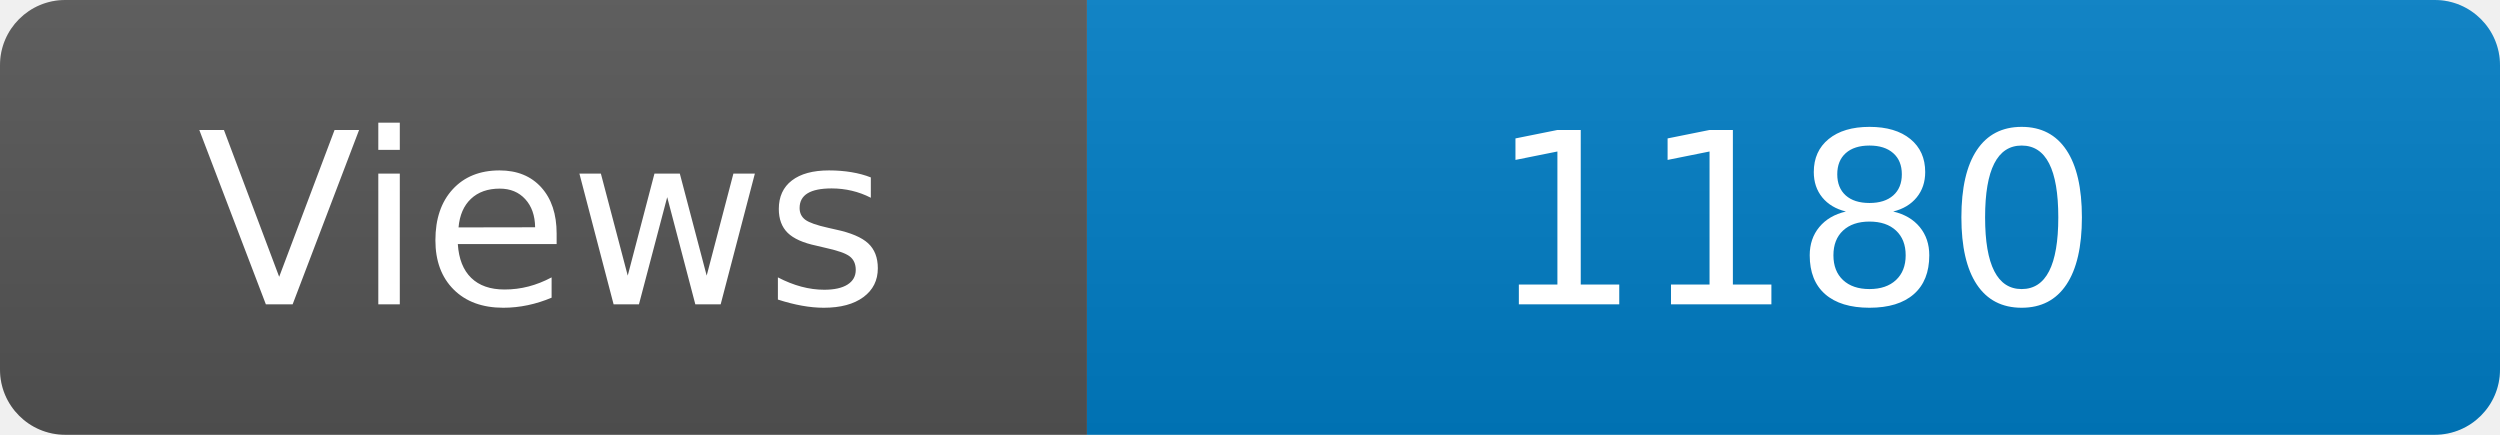
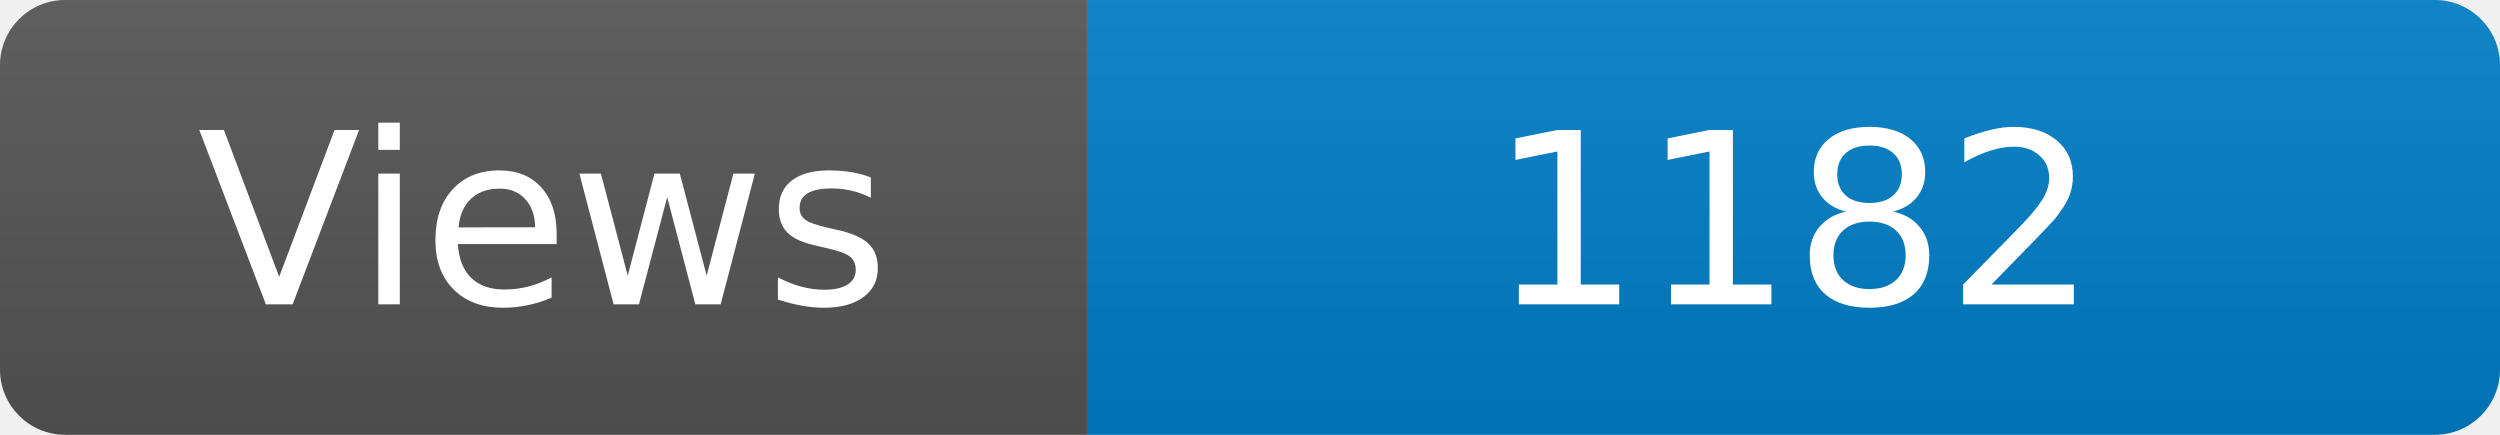
<svg xmlns="http://www.w3.org/2000/svg" width="115" height="20" role="img" aria-label="Maintained?: yes">
  <linearGradient id="s" x2="0" y2="100%">
    <stop offset="0" stop-color="#bbb" stop-opacity=".1" />
    <stop offset="1" stop-opacity=".1" />
  </linearGradient>
  <clipPath id="r">
    <rect width="115" height="20" rx="3" fill="#fff" />
  </clipPath>
  <g clip-path="url(#r)">
    <rect width="50" height="20" fill="#555" />
    <rect x="50" width="160" height="20" fill="#007ec6" />
    <rect width="115" height="20" fill="url(#s)" />
  </g>
  <g fill="#fff" text-anchor="middle" font-family="Verdana,Geneva,DejaVu Sans,sans-serif" font-size="110">
    <text x="250" y="140" transform="scale(.1)" fill="#fff">Views</text>
-     <text x="825" y="140" transform="scale(.1)" fill="#fff">1180</text>
+     <text x="825" y="140" transform="scale(.1)" fill="#fff">1182</text>
  </g>
</svg>
